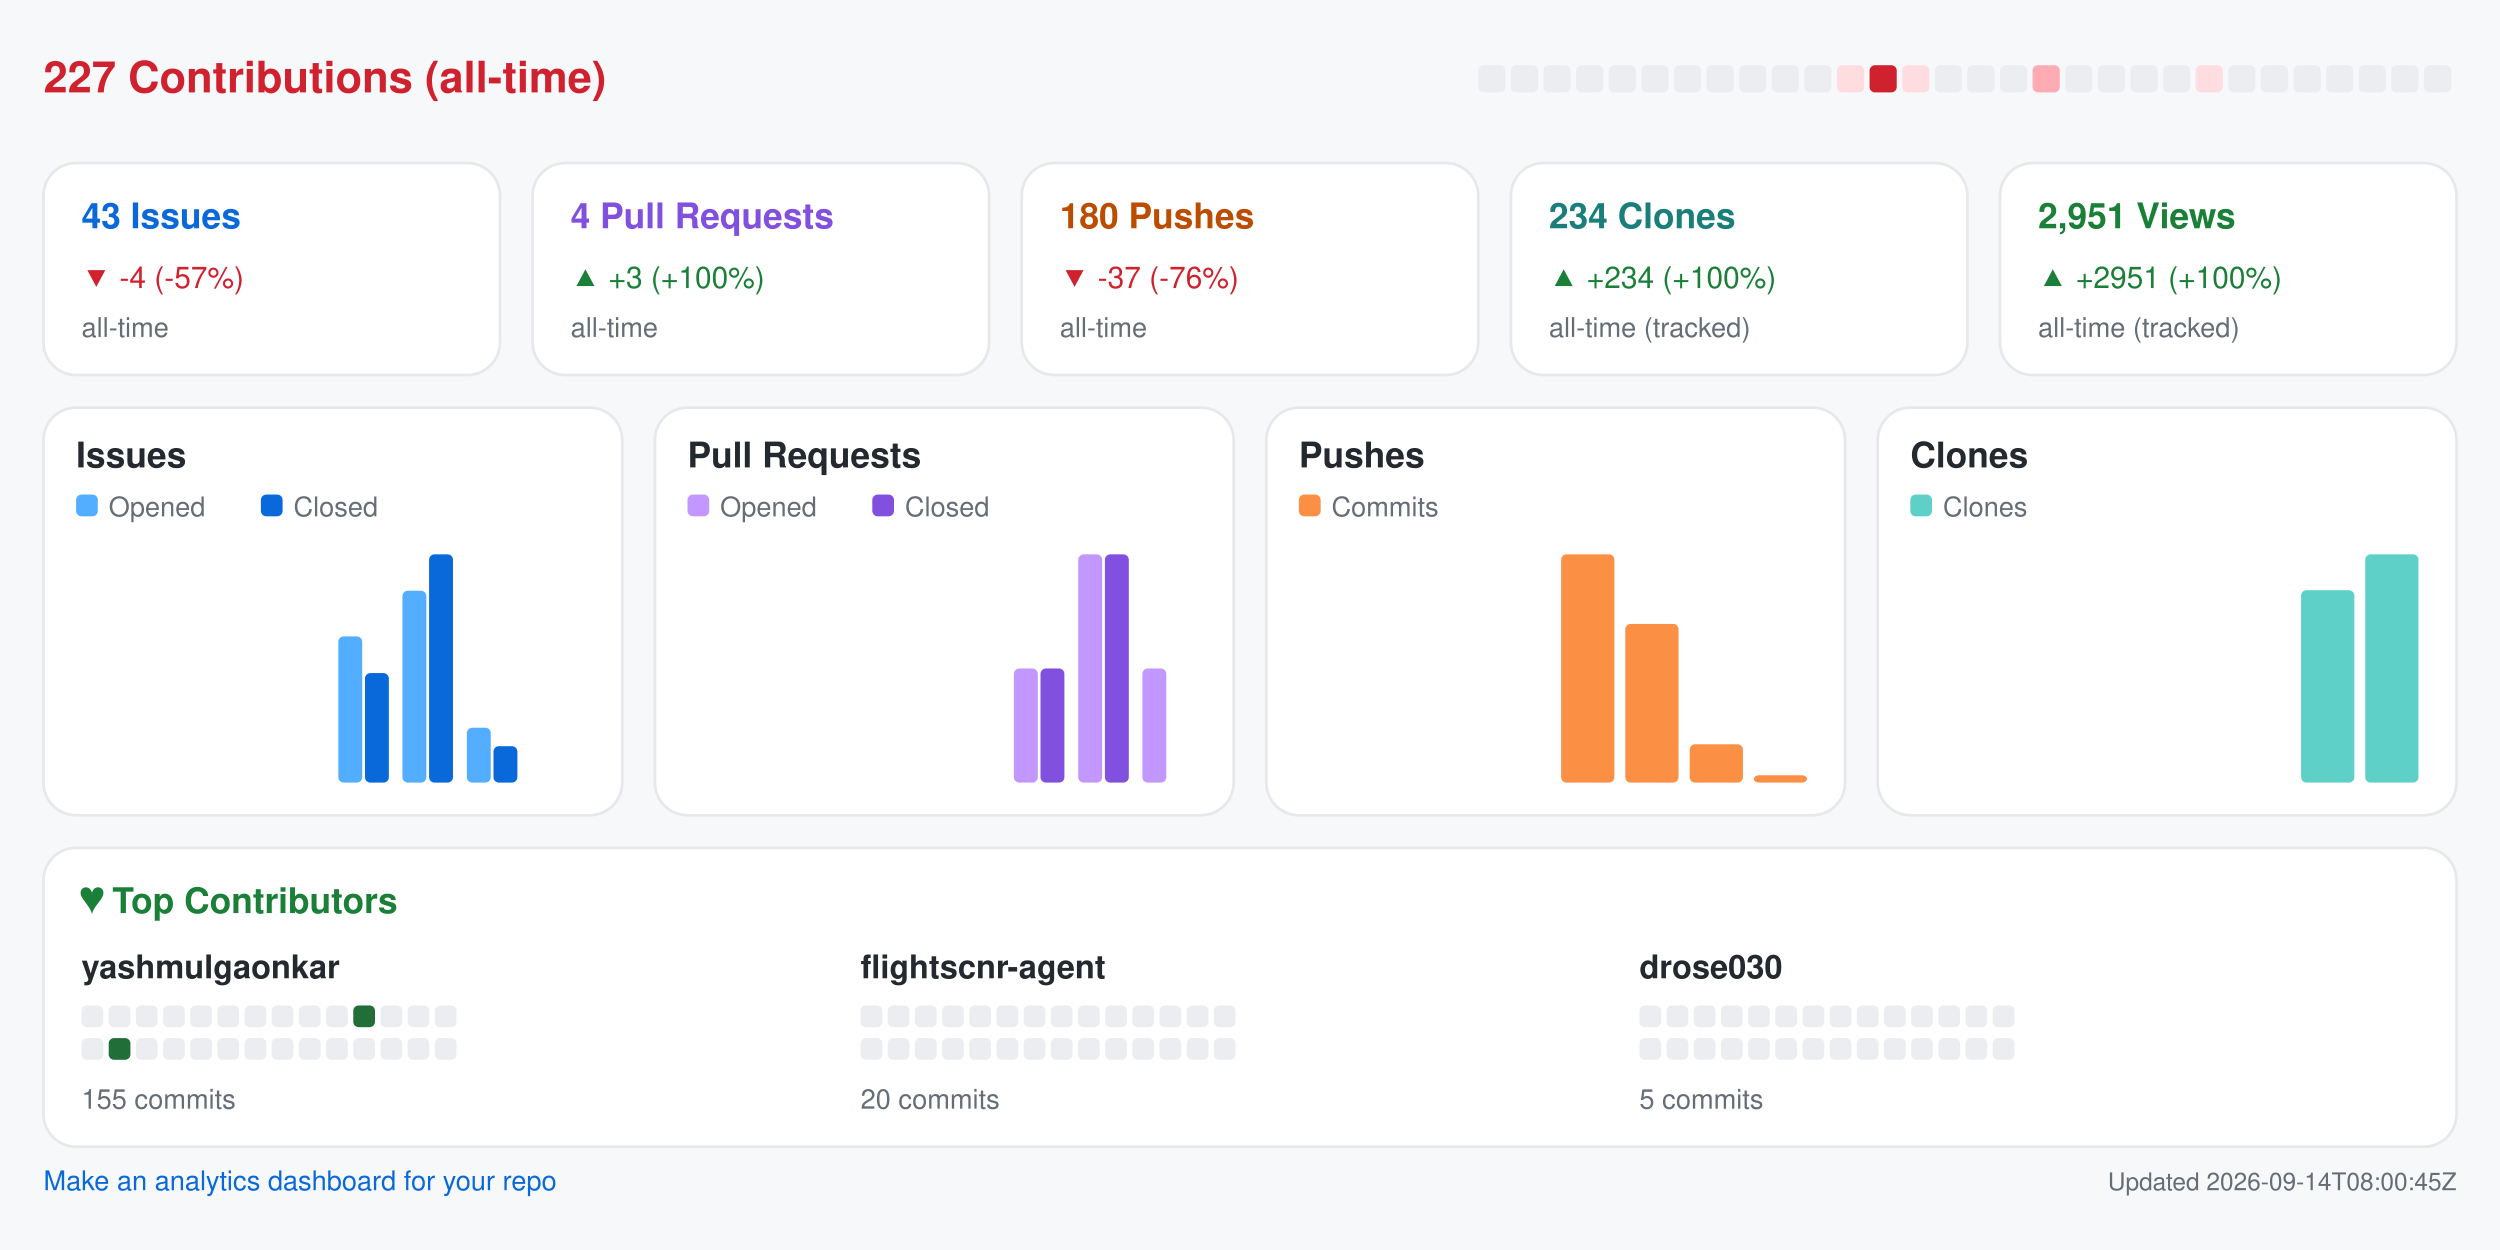
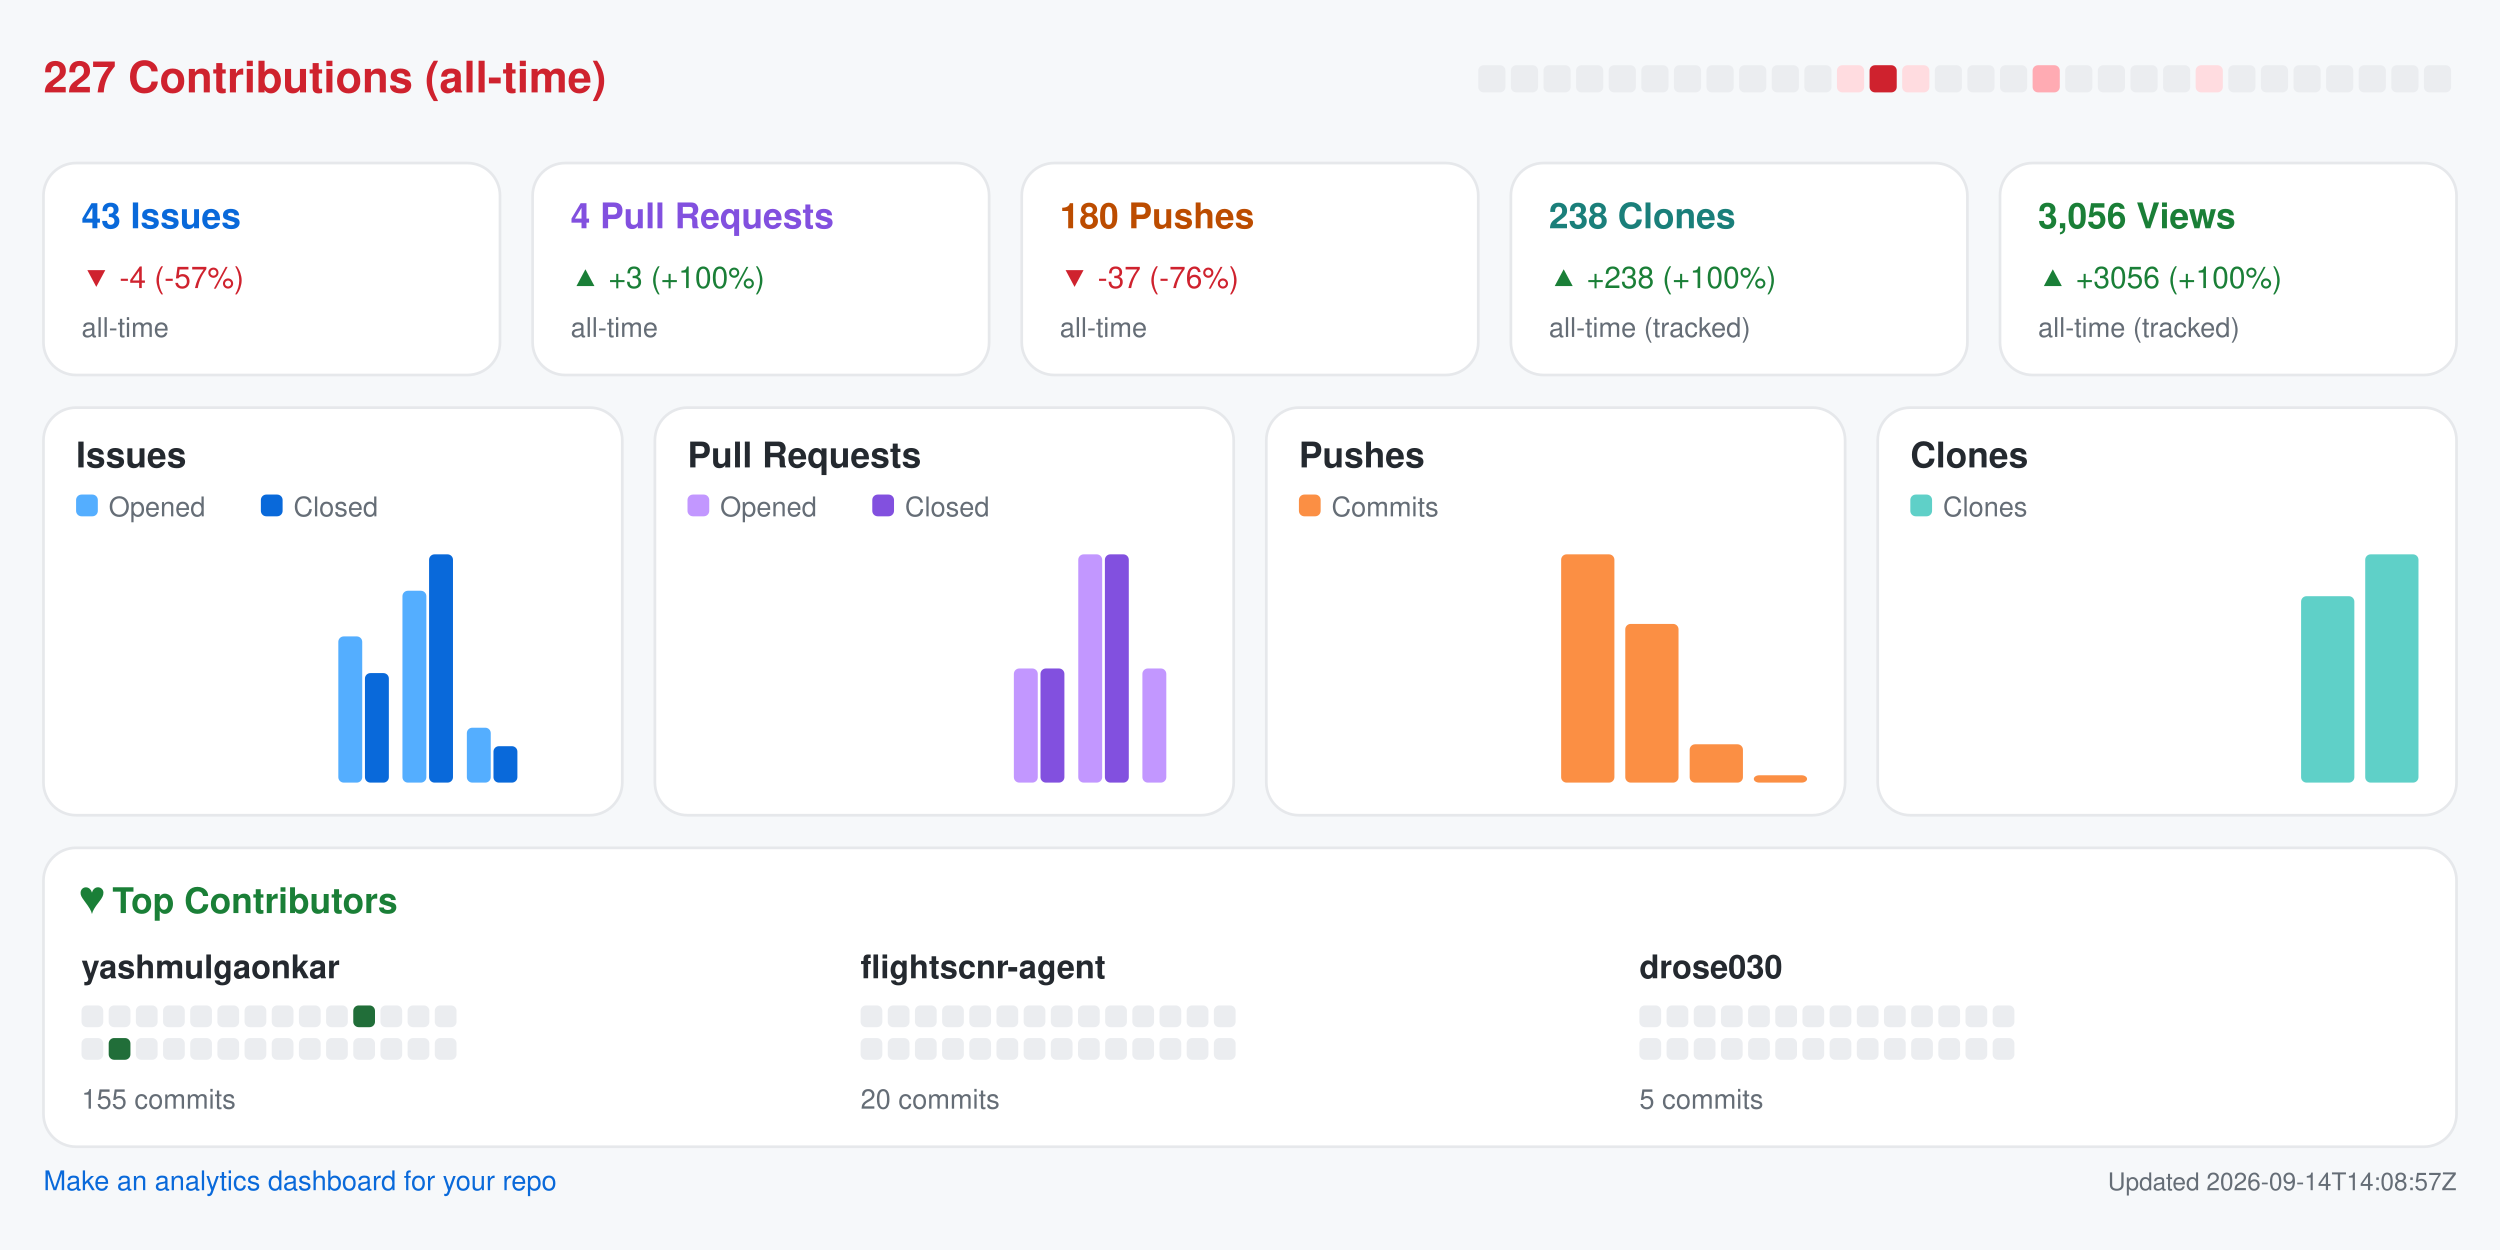
<svg xmlns="http://www.w3.org/2000/svg" width="920" height="460" viewBox="0 0 920 460" role="img" aria-label="Repository analytics for yashmulgaonkar/FlightScnr">
  <rect x="0.0" y="0.0" width="920.0" height="460.0" rx="0" fill="#f6f8fa" />
  <text x="16.0" y="34.0" fill="#cf222e" font-size="16" font-family="-apple-system,BlinkMacSystemFont,Segoe UI,Helvetica,Arial,sans-serif" font-weight="600" text-anchor="start">227 Contributions (all-time)</text>
  <rect x="544.0" y="24.0" width="10.0" height="10.0" rx="2" fill="#ebedf0" />
  <rect x="556.0" y="24.0" width="10.0" height="10.0" rx="2" fill="#ebedf0" />
  <rect x="568.0" y="24.0" width="10.0" height="10.0" rx="2" fill="#ebedf0" />
  <rect x="580.0" y="24.0" width="10.0" height="10.0" rx="2" fill="#ebedf0" />
  <rect x="592.0" y="24.0" width="10.0" height="10.0" rx="2" fill="#ebedf0" />
  <rect x="604.0" y="24.0" width="10.0" height="10.0" rx="2" fill="#ebedf0" />
  <rect x="616.0" y="24.0" width="10.0" height="10.0" rx="2" fill="#ebedf0" />
  <rect x="628.0" y="24.0" width="10.0" height="10.0" rx="2" fill="#ebedf0" />
  <rect x="640.0" y="24.0" width="10.0" height="10.0" rx="2" fill="#ebedf0" />
  <rect x="652.0" y="24.0" width="10.0" height="10.0" rx="2" fill="#ebedf0" />
  <rect x="664.0" y="24.0" width="10.0" height="10.0" rx="2" fill="#ebedf0" />
  <rect x="676.0" y="24.0" width="10.0" height="10.0" rx="2" fill="#ffdce0" />
  <rect x="688.0" y="24.0" width="10.0" height="10.0" rx="2" fill="#cf222e" />
  <rect x="700.0" y="24.0" width="10.0" height="10.0" rx="2" fill="#ffdce0" />
  <rect x="712.0" y="24.0" width="10.0" height="10.0" rx="2" fill="#ebedf0" />
  <rect x="724.0" y="24.0" width="10.0" height="10.0" rx="2" fill="#ebedf0" />
  <rect x="736.0" y="24.0" width="10.0" height="10.0" rx="2" fill="#ebedf0" />
  <rect x="748.0" y="24.0" width="10.0" height="10.0" rx="2" fill="#ffabb3" />
  <rect x="760.0" y="24.0" width="10.0" height="10.0" rx="2" fill="#ebedf0" />
  <rect x="772.0" y="24.0" width="10.0" height="10.0" rx="2" fill="#ebedf0" />
  <rect x="784.0" y="24.0" width="10.0" height="10.0" rx="2" fill="#ebedf0" />
  <rect x="796.0" y="24.0" width="10.0" height="10.0" rx="2" fill="#ebedf0" />
  <rect x="808.0" y="24.0" width="10.0" height="10.0" rx="2" fill="#ffdce0" />
  <rect x="820.0" y="24.0" width="10.0" height="10.0" rx="2" fill="#ebedf0" />
  <rect x="832.0" y="24.0" width="10.0" height="10.0" rx="2" fill="#ebedf0" />
  <rect x="844.0" y="24.0" width="10.0" height="10.0" rx="2" fill="#ebedf0" />
  <rect x="856.0" y="24.0" width="10.0" height="10.0" rx="2" fill="#ebedf0" />
  <rect x="868.0" y="24.0" width="10.0" height="10.0" rx="2" fill="#ebedf0" />
  <rect x="880.0" y="24.0" width="10.0" height="10.0" rx="2" fill="#ebedf0" />
  <rect x="892.0" y="24.0" width="10.0" height="10.0" rx="2" fill="#ebedf0" />
  <rect x="16.0" y="60.0" width="168.0" height="78.0" rx="12" fill="#ffffff" stroke="#e6e8eb" />
  <text x="30.0" y="84.0" fill="#0969da" font-size="13" font-family="-apple-system,BlinkMacSystemFont,Segoe UI,Helvetica,Arial,sans-serif" font-weight="600" text-anchor="start">43 Issues</text>
  <text x="30.0" y="106.0" fill="#cf222e" font-size="11" font-family="-apple-system,BlinkMacSystemFont,Segoe UI,Helvetica,Arial,sans-serif" font-weight="400" text-anchor="start">▼ -4 (-57%)</text>
  <text x="30.0" y="124.0" fill="#656d76" font-size="10" font-family="-apple-system,BlinkMacSystemFont,Segoe UI,Helvetica,Arial,sans-serif" font-weight="400" text-anchor="start">all-time</text>
  <rect x="196.0" y="60.0" width="168.0" height="78.0" rx="12" fill="#ffffff" stroke="#e6e8eb" />
  <text x="210.0" y="84.0" fill="#8250df" font-size="13" font-family="-apple-system,BlinkMacSystemFont,Segoe UI,Helvetica,Arial,sans-serif" font-weight="600" text-anchor="start">4 Pull Requests</text>
  <text x="210.0" y="106.0" fill="#1a7f37" font-size="11" font-family="-apple-system,BlinkMacSystemFont,Segoe UI,Helvetica,Arial,sans-serif" font-weight="400" text-anchor="start">▲ +3 (+100%)</text>
  <text x="210.0" y="124.0" fill="#656d76" font-size="10" font-family="-apple-system,BlinkMacSystemFont,Segoe UI,Helvetica,Arial,sans-serif" font-weight="400" text-anchor="start">all-time</text>
  <rect x="376.0" y="60.0" width="168.0" height="78.0" rx="12" fill="#ffffff" stroke="#e6e8eb" />
  <text x="390.0" y="84.0" fill="#bc4c00" font-size="13" font-family="-apple-system,BlinkMacSystemFont,Segoe UI,Helvetica,Arial,sans-serif" font-weight="600" text-anchor="start">180 Pushes</text>
  <text x="390.0" y="106.0" fill="#cf222e" font-size="11" font-family="-apple-system,BlinkMacSystemFont,Segoe UI,Helvetica,Arial,sans-serif" font-weight="400" text-anchor="start">▼ -37 (-76%)</text>
  <text x="390.0" y="124.0" fill="#656d76" font-size="10" font-family="-apple-system,BlinkMacSystemFont,Segoe UI,Helvetica,Arial,sans-serif" font-weight="400" text-anchor="start">all-time</text>
  <rect x="556.0" y="60.0" width="168.0" height="78.0" rx="12" fill="#ffffff" stroke="#e6e8eb" />
-   <text x="570.0" y="84.0" fill="#1a7f7a" font-size="13" font-family="-apple-system,BlinkMacSystemFont,Segoe UI,Helvetica,Arial,sans-serif" font-weight="600" text-anchor="start">234 Clones</text>
-   <text x="570.0" y="106.0" fill="#1a7f37" font-size="11" font-family="-apple-system,BlinkMacSystemFont,Segoe UI,Helvetica,Arial,sans-serif" font-weight="400" text-anchor="start">▲ +234 (+100%)</text>
+   <text x="570.0" y="84.0" fill="#1a7f7a" font-size="13" font-family="-apple-system,BlinkMacSystemFont,Segoe UI,Helvetica,Arial,sans-serif" font-weight="600" text-anchor="start">238 Clones</text>
+   <text x="570.0" y="106.0" fill="#1a7f37" font-size="11" font-family="-apple-system,BlinkMacSystemFont,Segoe UI,Helvetica,Arial,sans-serif" font-weight="400" text-anchor="start">▲ +238 (+100%)</text>
  <text x="570.0" y="124.0" fill="#656d76" font-size="10" font-family="-apple-system,BlinkMacSystemFont,Segoe UI,Helvetica,Arial,sans-serif" font-weight="400" text-anchor="start">all-time (tracked)</text>
  <rect x="736.0" y="60.0" width="168.0" height="78.0" rx="12" fill="#ffffff" stroke="#e6e8eb" />
-   <text x="750.0" y="84.0" fill="#1a7f37" font-size="13" font-family="-apple-system,BlinkMacSystemFont,Segoe UI,Helvetica,Arial,sans-serif" font-weight="600" text-anchor="start">2,951 Views</text>
-   <text x="750.0" y="106.0" fill="#1a7f37" font-size="11" font-family="-apple-system,BlinkMacSystemFont,Segoe UI,Helvetica,Arial,sans-serif" font-weight="400" text-anchor="start">▲ +2951 (+100%)</text>
+   <text x="750.0" y="84.0" fill="#1a7f37" font-size="13" font-family="-apple-system,BlinkMacSystemFont,Segoe UI,Helvetica,Arial,sans-serif" font-weight="600" text-anchor="start">3,056 Views</text>
+   <text x="750.0" y="106.0" fill="#1a7f37" font-size="11" font-family="-apple-system,BlinkMacSystemFont,Segoe UI,Helvetica,Arial,sans-serif" font-weight="400" text-anchor="start">▲ +3056 (+100%)</text>
  <text x="750.0" y="124.0" fill="#656d76" font-size="10" font-family="-apple-system,BlinkMacSystemFont,Segoe UI,Helvetica,Arial,sans-serif" font-weight="400" text-anchor="start">all-time (tracked)</text>
  <rect x="16.0" y="150.0" width="213.0" height="150.0" rx="12" fill="#ffffff" stroke="#e6e8eb" />
  <text x="28.0" y="172.0" fill="#24292f" font-size="13" font-family="-apple-system,BlinkMacSystemFont,Segoe UI,Helvetica,Arial,sans-serif" font-weight="600" text-anchor="start">Issues</text>
  <rect x="28.0" y="182.0" width="8.0" height="8.0" rx="2" fill="#54aeff" />
  <text x="40.0" y="190.0" fill="#656d76" font-size="10" font-family="-apple-system,BlinkMacSystemFont,Segoe UI,Helvetica,Arial,sans-serif" font-weight="400" text-anchor="start">Opened</text>
  <rect x="96.0" y="182.0" width="8.0" height="8.0" rx="2" fill="#0969da" />
  <text x="108.0" y="190.0" fill="#656d76" font-size="10" font-family="-apple-system,BlinkMacSystemFont,Segoe UI,Helvetica,Arial,sans-serif" font-weight="400" text-anchor="start">Closed</text>
  <rect x="30.0" y="288.0" width="8.8" height="0.0" rx="2" fill="#54aeff" />
  <rect x="39.8" y="288.0" width="8.8" height="0.0" rx="2" fill="#0969da" />
  <rect x="53.6" y="288.0" width="8.8" height="0.0" rx="2" fill="#54aeff" />
  <rect x="63.4" y="288.0" width="8.8" height="0.0" rx="2" fill="#0969da" />
  <rect x="77.2" y="288.0" width="8.8" height="0.0" rx="2" fill="#54aeff" />
  <rect x="87.1" y="288.0" width="8.8" height="0.0" rx="2" fill="#0969da" />
  <rect x="100.9" y="288.0" width="8.8" height="0.0" rx="2" fill="#54aeff" />
  <rect x="110.7" y="288.0" width="8.8" height="0.0" rx="2" fill="#0969da" />
  <rect x="124.5" y="234.2" width="8.8" height="53.8" rx="2" fill="#54aeff" />
  <rect x="134.3" y="247.7" width="8.8" height="40.3" rx="2" fill="#0969da" />
  <rect x="148.1" y="217.4" width="8.8" height="70.6" rx="2" fill="#54aeff" />
  <rect x="157.9" y="204.0" width="8.8" height="84.0" rx="2" fill="#0969da" />
  <rect x="171.8" y="267.8" width="8.8" height="20.2" rx="2" fill="#54aeff" />
  <rect x="181.6" y="274.6" width="8.8" height="13.4" rx="2" fill="#0969da" />
  <rect x="195.4" y="288.0" width="8.8" height="0.0" rx="2" fill="#54aeff" />
  <rect x="205.2" y="288.0" width="8.8" height="0.0" rx="2" fill="#0969da" />
  <rect x="241.0" y="150.0" width="213.0" height="150.0" rx="12" fill="#ffffff" stroke="#e6e8eb" />
  <text x="253.0" y="172.0" fill="#24292f" font-size="13" font-family="-apple-system,BlinkMacSystemFont,Segoe UI,Helvetica,Arial,sans-serif" font-weight="600" text-anchor="start">Pull Requests</text>
  <rect x="253.0" y="182.0" width="8.0" height="8.0" rx="2" fill="#c297ff" />
  <text x="265.0" y="190.0" fill="#656d76" font-size="10" font-family="-apple-system,BlinkMacSystemFont,Segoe UI,Helvetica,Arial,sans-serif" font-weight="400" text-anchor="start">Opened</text>
  <rect x="321.0" y="182.0" width="8.0" height="8.0" rx="2" fill="#8250df" />
  <text x="333.0" y="190.0" fill="#656d76" font-size="10" font-family="-apple-system,BlinkMacSystemFont,Segoe UI,Helvetica,Arial,sans-serif" font-weight="400" text-anchor="start">Closed</text>
  <rect x="255.0" y="288.0" width="8.8" height="0.0" rx="2" fill="#c297ff" />
  <rect x="264.8" y="288.0" width="8.8" height="0.0" rx="2" fill="#8250df" />
  <rect x="278.6" y="288.0" width="8.8" height="0.0" rx="2" fill="#c297ff" />
  <rect x="288.4" y="288.0" width="8.8" height="0.0" rx="2" fill="#8250df" />
  <rect x="302.2" y="288.0" width="8.8" height="0.0" rx="2" fill="#c297ff" />
  <rect x="312.1" y="288.0" width="8.8" height="0.0" rx="2" fill="#8250df" />
  <rect x="325.9" y="288.0" width="8.8" height="0.0" rx="2" fill="#c297ff" />
  <rect x="335.7" y="288.0" width="8.8" height="0.0" rx="2" fill="#8250df" />
  <rect x="349.5" y="288.0" width="8.8" height="0.0" rx="2" fill="#c297ff" />
  <rect x="359.3" y="288.0" width="8.8" height="0.0" rx="2" fill="#8250df" />
  <rect x="373.1" y="246.0" width="8.8" height="42.0" rx="2" fill="#c297ff" />
  <rect x="382.9" y="246.0" width="8.8" height="42.0" rx="2" fill="#8250df" />
  <rect x="396.8" y="204.0" width="8.8" height="84.0" rx="2" fill="#c297ff" />
  <rect x="406.6" y="204.0" width="8.8" height="84.0" rx="2" fill="#8250df" />
  <rect x="420.4" y="246.0" width="8.8" height="42.0" rx="2" fill="#c297ff" />
  <rect x="430.2" y="288.0" width="8.8" height="0.0" rx="2" fill="#8250df" />
  <rect x="466.0" y="150.0" width="213.0" height="150.0" rx="12" fill="#ffffff" stroke="#e6e8eb" />
  <text x="478.0" y="172.0" fill="#24292f" font-size="13" font-family="-apple-system,BlinkMacSystemFont,Segoe UI,Helvetica,Arial,sans-serif" font-weight="600" text-anchor="start">Pushes</text>
  <rect x="478.0" y="182.0" width="8.0" height="8.0" rx="2" fill="#fb8f44" />
  <text x="490.0" y="190.0" fill="#656d76" font-size="10" font-family="-apple-system,BlinkMacSystemFont,Segoe UI,Helvetica,Arial,sans-serif" font-weight="400" text-anchor="start">Commits</text>
  <rect x="480.0" y="288.0" width="19.6" height="0.0" rx="2" fill="#fb8f44" />
  <rect x="503.6" y="288.0" width="19.6" height="0.0" rx="2" fill="#fb8f44" />
  <rect x="527.2" y="288.0" width="19.6" height="0.0" rx="2" fill="#fb8f44" />
  <rect x="550.9" y="288.0" width="19.6" height="0.0" rx="2" fill="#fb8f44" />
  <rect x="574.5" y="204.0" width="19.6" height="84.0" rx="2" fill="#fb8f44" />
  <rect x="598.1" y="229.6" width="19.6" height="58.4" rx="2" fill="#fb8f44" />
  <rect x="621.8" y="273.9" width="19.6" height="14.1" rx="2" fill="#fb8f44" />
  <rect x="645.4" y="285.3" width="19.6" height="2.7" rx="2" fill="#fb8f44" />
  <rect x="691.0" y="150.0" width="213.0" height="150.0" rx="12" fill="#ffffff" stroke="#e6e8eb" />
  <text x="703.0" y="172.0" fill="#24292f" font-size="13" font-family="-apple-system,BlinkMacSystemFont,Segoe UI,Helvetica,Arial,sans-serif" font-weight="600" text-anchor="start">Clones</text>
  <rect x="703.0" y="182.0" width="8.0" height="8.0" rx="2" fill="#5fd0c8" />
  <text x="715.0" y="190.0" fill="#656d76" font-size="10" font-family="-apple-system,BlinkMacSystemFont,Segoe UI,Helvetica,Arial,sans-serif" font-weight="400" text-anchor="start">Clones</text>
  <rect x="705.0" y="288.0" width="19.6" height="0.0" rx="2" fill="#5fd0c8" />
  <rect x="728.6" y="288.0" width="19.6" height="0.0" rx="2" fill="#5fd0c8" />
  <rect x="752.2" y="288.0" width="19.6" height="0.0" rx="2" fill="#5fd0c8" />
  <rect x="775.9" y="288.0" width="19.6" height="0.0" rx="2" fill="#5fd0c8" />
  <rect x="799.5" y="288.0" width="19.6" height="0.0" rx="2" fill="#5fd0c8" />
  <rect x="823.1" y="288.0" width="19.6" height="0.0" rx="2" fill="#5fd0c8" />
-   <rect x="846.8" y="217.2" width="19.6" height="70.8" rx="2" fill="#5fd0c8" />
+   <rect x="846.8" y="219.4" width="19.6" height="68.6" rx="2" fill="#5fd0c8" />
  <rect x="870.4" y="204.0" width="19.6" height="84.0" rx="2" fill="#5fd0c8" />
  <rect x="16.0" y="312.0" width="888.0" height="110.0" rx="12" fill="#ffffff" stroke="#e6e8eb" />
  <text x="30.0" y="336.0" fill="#1a7f37" font-size="13" font-family="-apple-system,BlinkMacSystemFont,Segoe UI,Helvetica,Arial,sans-serif" font-weight="600" text-anchor="start">♥  Top Contributors</text>
  <text x="30.0" y="360.0" fill="#24292f" font-size="12" font-family="-apple-system,BlinkMacSystemFont,Segoe UI,Helvetica,Arial,sans-serif" font-weight="600" text-anchor="start">yashmulgaonkar</text>
  <rect x="30.0" y="370.0" width="8.0" height="8.0" rx="2" fill="#ebedf0" />
  <rect x="40.0" y="370.0" width="8.0" height="8.0" rx="2" fill="#ebedf0" />
  <rect x="50.0" y="370.0" width="8.0" height="8.0" rx="2" fill="#ebedf0" />
  <rect x="60.0" y="370.0" width="8.0" height="8.0" rx="2" fill="#ebedf0" />
  <rect x="70.0" y="370.0" width="8.0" height="8.0" rx="2" fill="#ebedf0" />
  <rect x="80.0" y="370.0" width="8.0" height="8.0" rx="2" fill="#ebedf0" />
  <rect x="90.0" y="370.0" width="8.0" height="8.0" rx="2" fill="#ebedf0" />
  <rect x="100.0" y="370.0" width="8.0" height="8.0" rx="2" fill="#ebedf0" />
  <rect x="110.0" y="370.0" width="8.0" height="8.0" rx="2" fill="#ebedf0" />
  <rect x="120.0" y="370.0" width="8.0" height="8.0" rx="2" fill="#ebedf0" />
  <rect x="130.0" y="370.0" width="8.0" height="8.0" rx="2" fill="#216e39" />
  <rect x="140.0" y="370.0" width="8.0" height="8.0" rx="2" fill="#ebedf0" />
  <rect x="150.0" y="370.0" width="8.0" height="8.0" rx="2" fill="#ebedf0" />
  <rect x="160.0" y="370.0" width="8.0" height="8.0" rx="2" fill="#ebedf0" />
  <rect x="30.0" y="382.0" width="8.0" height="8.0" rx="2" fill="#ebedf0" />
  <rect x="40.0" y="382.0" width="8.0" height="8.0" rx="2" fill="#216e39" />
  <rect x="50.0" y="382.0" width="8.0" height="8.0" rx="2" fill="#ebedf0" />
  <rect x="60.0" y="382.0" width="8.0" height="8.0" rx="2" fill="#ebedf0" />
  <rect x="70.0" y="382.0" width="8.0" height="8.0" rx="2" fill="#ebedf0" />
  <rect x="80.0" y="382.0" width="8.0" height="8.0" rx="2" fill="#ebedf0" />
  <rect x="90.0" y="382.0" width="8.0" height="8.0" rx="2" fill="#ebedf0" />
  <rect x="100.0" y="382.0" width="8.0" height="8.0" rx="2" fill="#ebedf0" />
  <rect x="110.0" y="382.0" width="8.0" height="8.0" rx="2" fill="#ebedf0" />
  <rect x="120.0" y="382.0" width="8.0" height="8.0" rx="2" fill="#ebedf0" />
  <rect x="130.0" y="382.0" width="8.0" height="8.0" rx="2" fill="#ebedf0" />
  <rect x="140.0" y="382.0" width="8.0" height="8.0" rx="2" fill="#ebedf0" />
  <rect x="150.0" y="382.0" width="8.0" height="8.0" rx="2" fill="#ebedf0" />
  <rect x="160.0" y="382.0" width="8.0" height="8.0" rx="2" fill="#ebedf0" />
  <text x="30.0" y="408.0" fill="#656d76" font-size="10" font-family="-apple-system,BlinkMacSystemFont,Segoe UI,Helvetica,Arial,sans-serif" font-weight="400" text-anchor="start">155 commits</text>
  <text x="316.7" y="360.0" fill="#24292f" font-size="12" font-family="-apple-system,BlinkMacSystemFont,Segoe UI,Helvetica,Arial,sans-serif" font-weight="600" text-anchor="start">flightscnr-agent</text>
  <rect x="316.7" y="370.0" width="8.0" height="8.0" rx="2" fill="#ebedf0" />
  <rect x="326.7" y="370.0" width="8.0" height="8.0" rx="2" fill="#ebedf0" />
  <rect x="336.7" y="370.0" width="8.0" height="8.0" rx="2" fill="#ebedf0" />
  <rect x="346.7" y="370.0" width="8.0" height="8.0" rx="2" fill="#ebedf0" />
  <rect x="356.7" y="370.0" width="8.0" height="8.0" rx="2" fill="#ebedf0" />
  <rect x="366.7" y="370.0" width="8.0" height="8.0" rx="2" fill="#ebedf0" />
  <rect x="376.7" y="370.0" width="8.0" height="8.0" rx="2" fill="#ebedf0" />
  <rect x="386.7" y="370.0" width="8.0" height="8.0" rx="2" fill="#ebedf0" />
  <rect x="396.7" y="370.0" width="8.0" height="8.0" rx="2" fill="#ebedf0" />
  <rect x="406.7" y="370.0" width="8.0" height="8.0" rx="2" fill="#ebedf0" />
  <rect x="416.7" y="370.0" width="8.0" height="8.0" rx="2" fill="#ebedf0" />
  <rect x="426.7" y="370.0" width="8.0" height="8.0" rx="2" fill="#ebedf0" />
  <rect x="436.7" y="370.0" width="8.0" height="8.0" rx="2" fill="#ebedf0" />
  <rect x="446.7" y="370.0" width="8.0" height="8.0" rx="2" fill="#ebedf0" />
  <rect x="316.7" y="382.0" width="8.0" height="8.0" rx="2" fill="#ebedf0" />
  <rect x="326.7" y="382.0" width="8.0" height="8.0" rx="2" fill="#ebedf0" />
  <rect x="336.7" y="382.0" width="8.0" height="8.0" rx="2" fill="#ebedf0" />
  <rect x="346.7" y="382.0" width="8.0" height="8.0" rx="2" fill="#ebedf0" />
  <rect x="356.7" y="382.0" width="8.0" height="8.0" rx="2" fill="#ebedf0" />
  <rect x="366.7" y="382.0" width="8.0" height="8.0" rx="2" fill="#ebedf0" />
  <rect x="376.7" y="382.0" width="8.0" height="8.0" rx="2" fill="#ebedf0" />
  <rect x="386.7" y="382.0" width="8.0" height="8.0" rx="2" fill="#ebedf0" />
  <rect x="396.7" y="382.0" width="8.0" height="8.0" rx="2" fill="#ebedf0" />
  <rect x="406.7" y="382.0" width="8.0" height="8.0" rx="2" fill="#ebedf0" />
  <rect x="416.7" y="382.0" width="8.0" height="8.0" rx="2" fill="#ebedf0" />
  <rect x="426.7" y="382.0" width="8.0" height="8.0" rx="2" fill="#ebedf0" />
  <rect x="436.7" y="382.0" width="8.0" height="8.0" rx="2" fill="#ebedf0" />
  <rect x="446.7" y="382.0" width="8.0" height="8.0" rx="2" fill="#ebedf0" />
  <text x="316.7" y="408.0" fill="#656d76" font-size="10" font-family="-apple-system,BlinkMacSystemFont,Segoe UI,Helvetica,Arial,sans-serif" font-weight="400" text-anchor="start">20 commits</text>
  <text x="603.3" y="360.0" fill="#24292f" font-size="12" font-family="-apple-system,BlinkMacSystemFont,Segoe UI,Helvetica,Arial,sans-serif" font-weight="600" text-anchor="start">drose030</text>
  <rect x="603.3" y="370.0" width="8.0" height="8.0" rx="2" fill="#ebedf0" />
  <rect x="613.3" y="370.0" width="8.0" height="8.0" rx="2" fill="#ebedf0" />
  <rect x="623.3" y="370.0" width="8.0" height="8.0" rx="2" fill="#ebedf0" />
  <rect x="633.3" y="370.0" width="8.0" height="8.0" rx="2" fill="#ebedf0" />
  <rect x="643.3" y="370.0" width="8.0" height="8.0" rx="2" fill="#ebedf0" />
  <rect x="653.3" y="370.0" width="8.0" height="8.0" rx="2" fill="#ebedf0" />
  <rect x="663.3" y="370.0" width="8.0" height="8.0" rx="2" fill="#ebedf0" />
  <rect x="673.3" y="370.0" width="8.0" height="8.0" rx="2" fill="#ebedf0" />
  <rect x="683.3" y="370.0" width="8.0" height="8.0" rx="2" fill="#ebedf0" />
  <rect x="693.3" y="370.0" width="8.0" height="8.0" rx="2" fill="#ebedf0" />
  <rect x="703.3" y="370.0" width="8.0" height="8.0" rx="2" fill="#ebedf0" />
  <rect x="713.3" y="370.0" width="8.0" height="8.0" rx="2" fill="#ebedf0" />
  <rect x="723.3" y="370.0" width="8.0" height="8.0" rx="2" fill="#ebedf0" />
  <rect x="733.3" y="370.0" width="8.0" height="8.0" rx="2" fill="#ebedf0" />
  <rect x="603.3" y="382.0" width="8.0" height="8.0" rx="2" fill="#ebedf0" />
  <rect x="613.3" y="382.0" width="8.0" height="8.0" rx="2" fill="#ebedf0" />
  <rect x="623.3" y="382.0" width="8.0" height="8.0" rx="2" fill="#ebedf0" />
  <rect x="633.3" y="382.0" width="8.0" height="8.0" rx="2" fill="#ebedf0" />
  <rect x="643.3" y="382.0" width="8.0" height="8.0" rx="2" fill="#ebedf0" />
  <rect x="653.3" y="382.0" width="8.0" height="8.0" rx="2" fill="#ebedf0" />
  <rect x="663.3" y="382.0" width="8.0" height="8.0" rx="2" fill="#ebedf0" />
  <rect x="673.3" y="382.0" width="8.0" height="8.0" rx="2" fill="#ebedf0" />
  <rect x="683.3" y="382.0" width="8.0" height="8.0" rx="2" fill="#ebedf0" />
  <rect x="693.3" y="382.0" width="8.0" height="8.0" rx="2" fill="#ebedf0" />
  <rect x="703.3" y="382.0" width="8.0" height="8.0" rx="2" fill="#ebedf0" />
  <rect x="713.3" y="382.0" width="8.0" height="8.0" rx="2" fill="#ebedf0" />
  <rect x="723.3" y="382.0" width="8.0" height="8.0" rx="2" fill="#ebedf0" />
  <rect x="733.3" y="382.0" width="8.0" height="8.0" rx="2" fill="#ebedf0" />
  <text x="603.3" y="408.0" fill="#656d76" font-size="10" font-family="-apple-system,BlinkMacSystemFont,Segoe UI,Helvetica,Arial,sans-serif" font-weight="400" text-anchor="start">5 commits</text>
  <a href="https://github.com/yashmulgaonkar/repo-analytics" target="_blank" rel="noopener noreferrer">
    <text x="16.0" y="438.0" fill="#0969da" font-size="10" font-family="-apple-system,BlinkMacSystemFont,Segoe UI,Helvetica,Arial,sans-serif" font-weight="400" text-anchor="start">Make an analytics dashboard for your repo</text>
  </a>
-   <text x="904.0" y="438.0" fill="#656d76" font-size="9" font-family="-apple-system,BlinkMacSystemFont,Segoe UI,Helvetica,Arial,sans-serif" font-weight="400" text-anchor="end">Updated 2026-09-14T08:00:45Z</text>
+   <text x="904.0" y="438.0" fill="#656d76" font-size="9" font-family="-apple-system,BlinkMacSystemFont,Segoe UI,Helvetica,Arial,sans-serif" font-weight="400" text-anchor="end">Updated 2026-09-14T14:08:57Z</text>
</svg>
